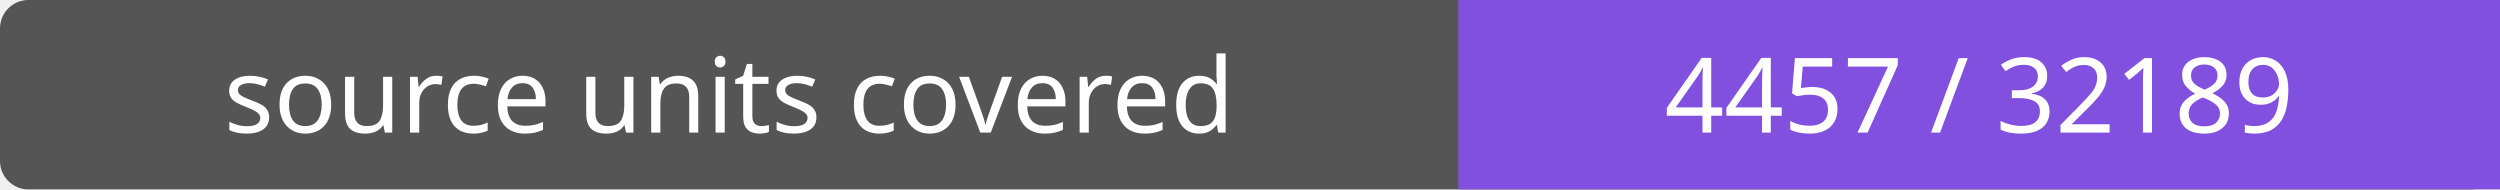
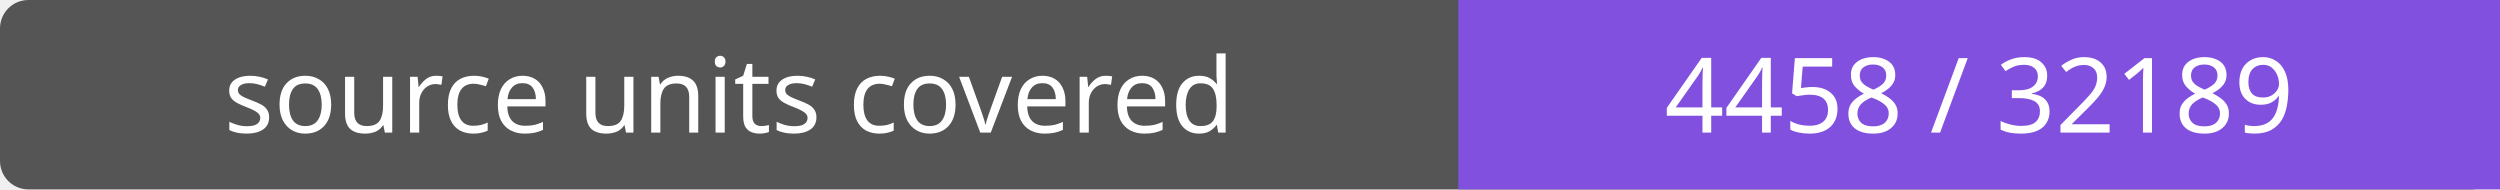
- <svg xmlns="http://www.w3.org/2000/svg" width="264" height="20" role="img" aria-label="source units covered: 4457 / 32189">
+ <svg xmlns="http://www.w3.org/2000/svg" width="264" height="20" role="img" aria-label="source units covered: 4458 / 32189">
  <rect width="264" height="20" rx="3" fill="#555" />
  <path fill="#8250df" d="M154 0h110v20H154z" />
  <g fill="#fff" text-anchor="middle" font-family="Verdana,sans-serif" font-size="11">
    <text x="77.0" y="14">source units covered</text>
-     <text x="209.0" y="14">4457 / 32189</text>
+     <text x="209.0" y="14">4458 / 32189</text>
  </g>
</svg>
